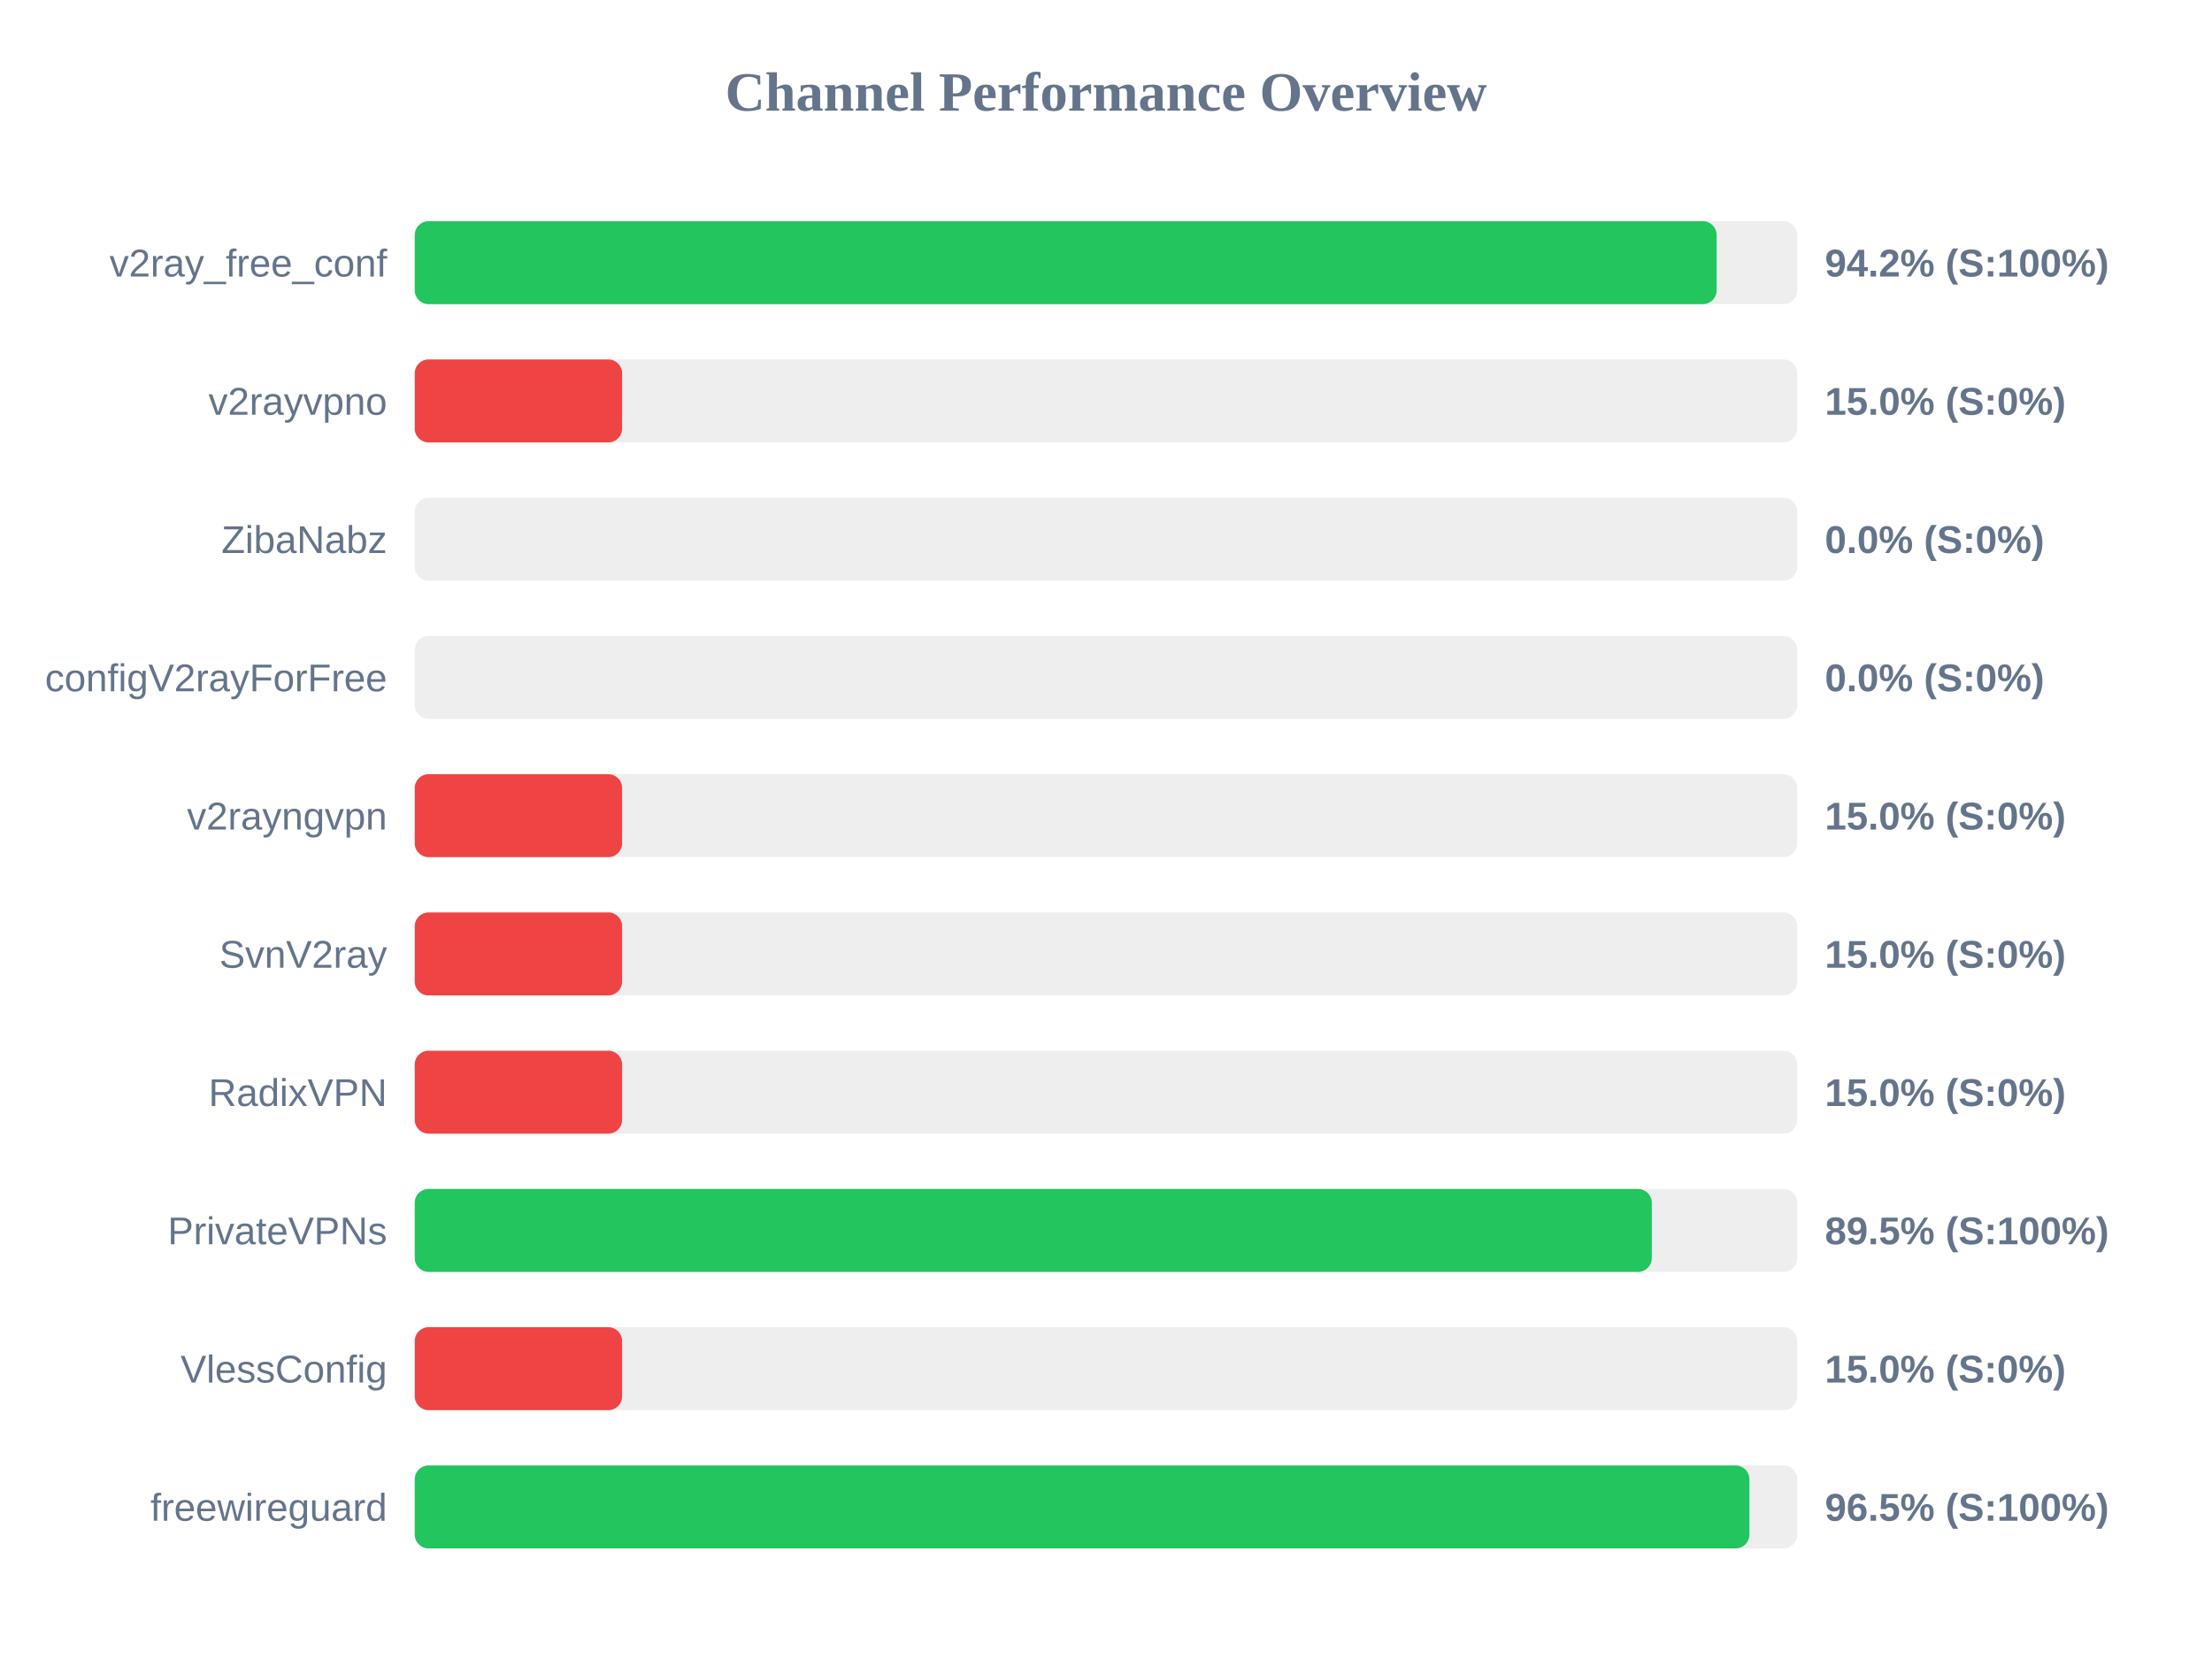
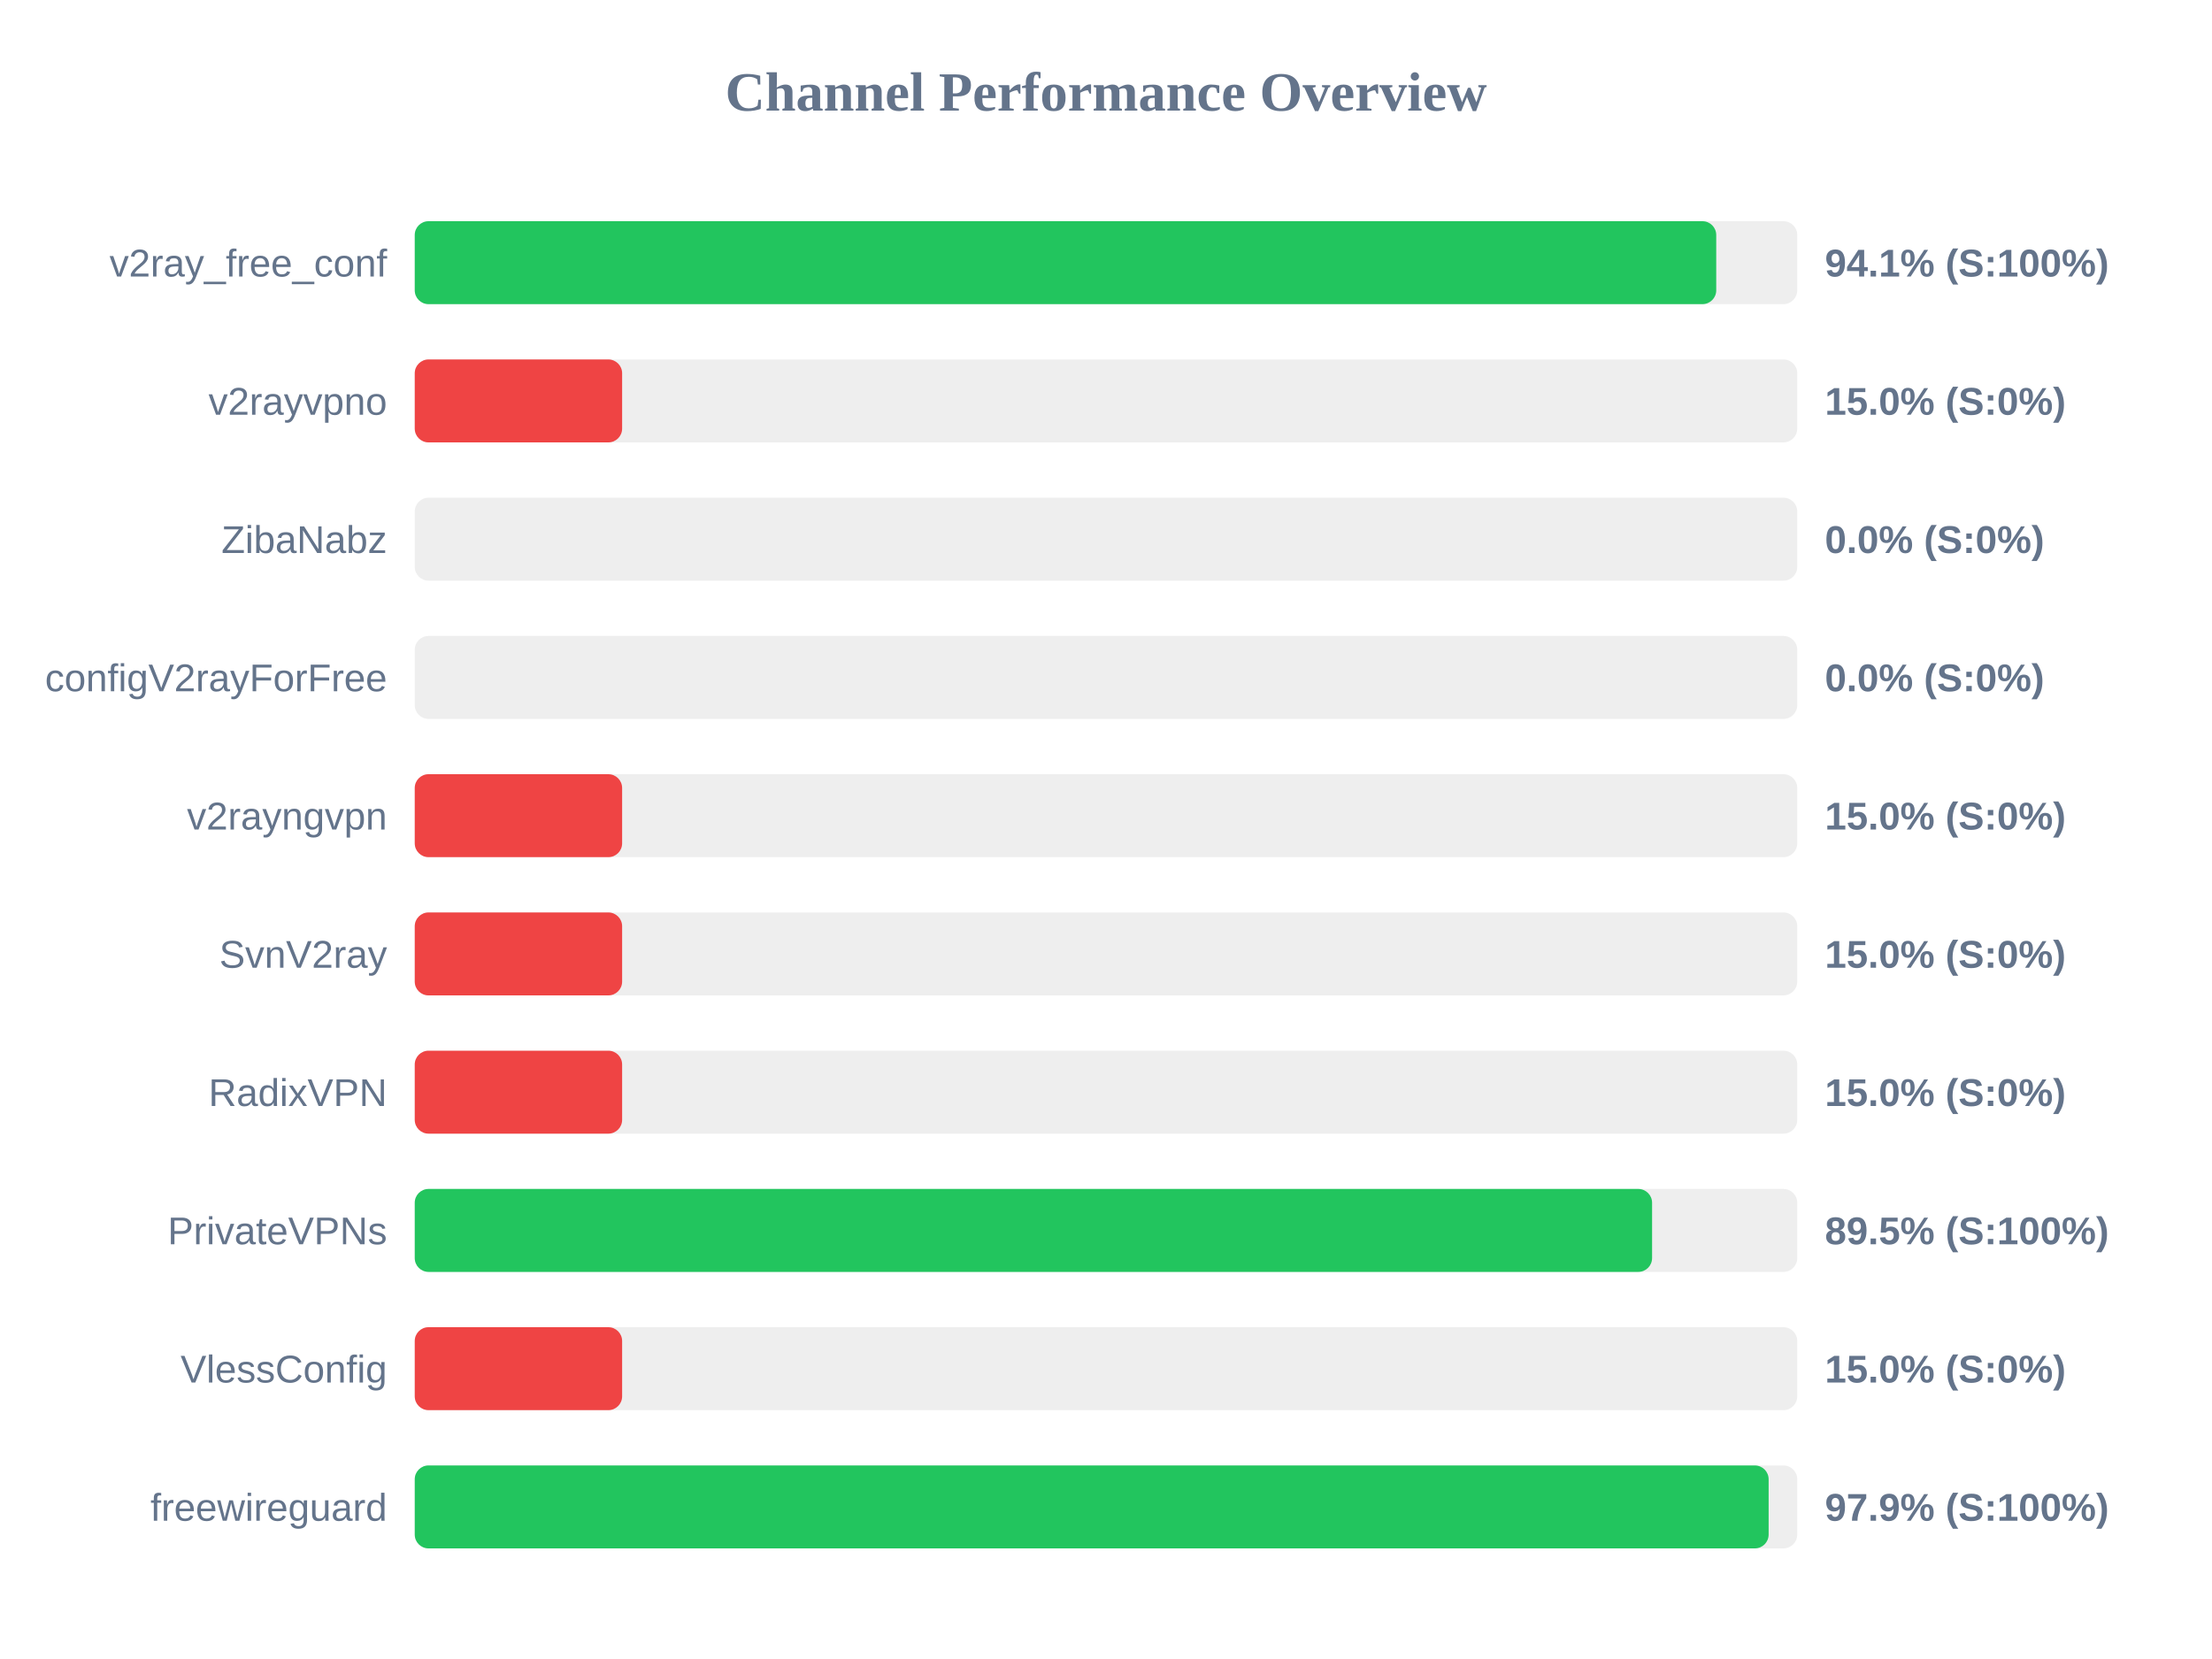
<svg xmlns="http://www.w3.org/2000/svg" width="800" height="600" version="1.1">
  <style>
        .row { font: 14px Arial; fill: #64748b; }
        .score { font: bold 14px Arial; fill: #64748b; }
    </style>
  <text x="400" y="40" text-anchor="middle" font-size="20px" font-weight="bold" fill="#64748b">Channel Performance Overview</text>
  <rect x="150" y="80" width="500" height="30" fill="#eee" rx="5" />
-   <rect x="150" y="80" width="470.85" height="30" fill="#22c55e" rx="5" />
+   <rect x="150" y="80" width="470.7" height="30" fill="#22c55e" rx="5" />
  <text x="140" y="100" text-anchor="end" class="row">v2ray_free_conf</text>
-   <text x="660" y="100" text-anchor="start" class="score">94.2% (S:100%)</text>
+   <text x="660" y="100" text-anchor="start" class="score">94.1% (S:100%)</text>
  <rect x="150" y="130" width="500" height="30" fill="#eee" rx="5" />
  <rect x="150" y="130" width="75.0" height="30" fill="#ef4444" rx="5" />
  <text x="140" y="150" text-anchor="end" class="row">v2rayvpno</text>
  <text x="660" y="150" text-anchor="start" class="score">15.0% (S:0%)</text>
  <rect x="150" y="180" width="500" height="30" fill="#eee" rx="5" />
  <rect x="150" y="180" width="0.0" height="30" fill="#ef4444" rx="5" />
  <text x="140" y="200" text-anchor="end" class="row">ZibaNabz</text>
  <text x="660" y="200" text-anchor="start" class="score">0.0% (S:0%)</text>
  <rect x="150" y="230" width="500" height="30" fill="#eee" rx="5" />
  <rect x="150" y="230" width="0.0" height="30" fill="#ef4444" rx="5" />
  <text x="140" y="250" text-anchor="end" class="row">configV2rayForFree</text>
  <text x="660" y="250" text-anchor="start" class="score">0.0% (S:0%)</text>
  <rect x="150" y="280" width="500" height="30" fill="#eee" rx="5" />
  <rect x="150" y="280" width="75.0" height="30" fill="#ef4444" rx="5" />
  <text x="140" y="300" text-anchor="end" class="row">v2rayngvpn</text>
  <text x="660" y="300" text-anchor="start" class="score">15.0% (S:0%)</text>
  <rect x="150" y="330" width="500" height="30" fill="#eee" rx="5" />
  <rect x="150" y="330" width="75.0" height="30" fill="#ef4444" rx="5" />
  <text x="140" y="350" text-anchor="end" class="row">SvnV2ray</text>
  <text x="660" y="350" text-anchor="start" class="score">15.0% (S:0%)</text>
  <rect x="150" y="380" width="500" height="30" fill="#eee" rx="5" />
  <rect x="150" y="380" width="75.0" height="30" fill="#ef4444" rx="5" />
  <text x="140" y="400" text-anchor="end" class="row">RadixVPN</text>
  <text x="660" y="400" text-anchor="start" class="score">15.0% (S:0%)</text>
  <rect x="150" y="430" width="500" height="30" fill="#eee" rx="5" />
-   <rect x="150" y="430" width="447.4" height="30" fill="#22c55e" rx="5" />
+   <rect x="150" y="430" width="447.5" height="30" fill="#22c55e" rx="5" />
  <text x="140" y="450" text-anchor="end" class="row">PrivateVPNs</text>
  <text x="660" y="450" text-anchor="start" class="score">89.5% (S:100%)</text>
  <rect x="150" y="480" width="500" height="30" fill="#eee" rx="5" />
  <rect x="150" y="480" width="75.0" height="30" fill="#ef4444" rx="5" />
  <text x="140" y="500" text-anchor="end" class="row">VlessConfig</text>
  <text x="660" y="500" text-anchor="start" class="score">15.0% (S:0%)</text>
  <rect x="150" y="530" width="500" height="30" fill="#eee" rx="5" />
-   <rect x="150" y="530" width="482.7" height="30" fill="#22c55e" rx="5" />
+   <rect x="150" y="530" width="489.65" height="30" fill="#22c55e" rx="5" />
  <text x="140" y="550" text-anchor="end" class="row">freewireguard</text>
-   <text x="660" y="550" text-anchor="start" class="score">96.5% (S:100%)</text>
+   <text x="660" y="550" text-anchor="start" class="score">97.9% (S:100%)</text>
</svg>
